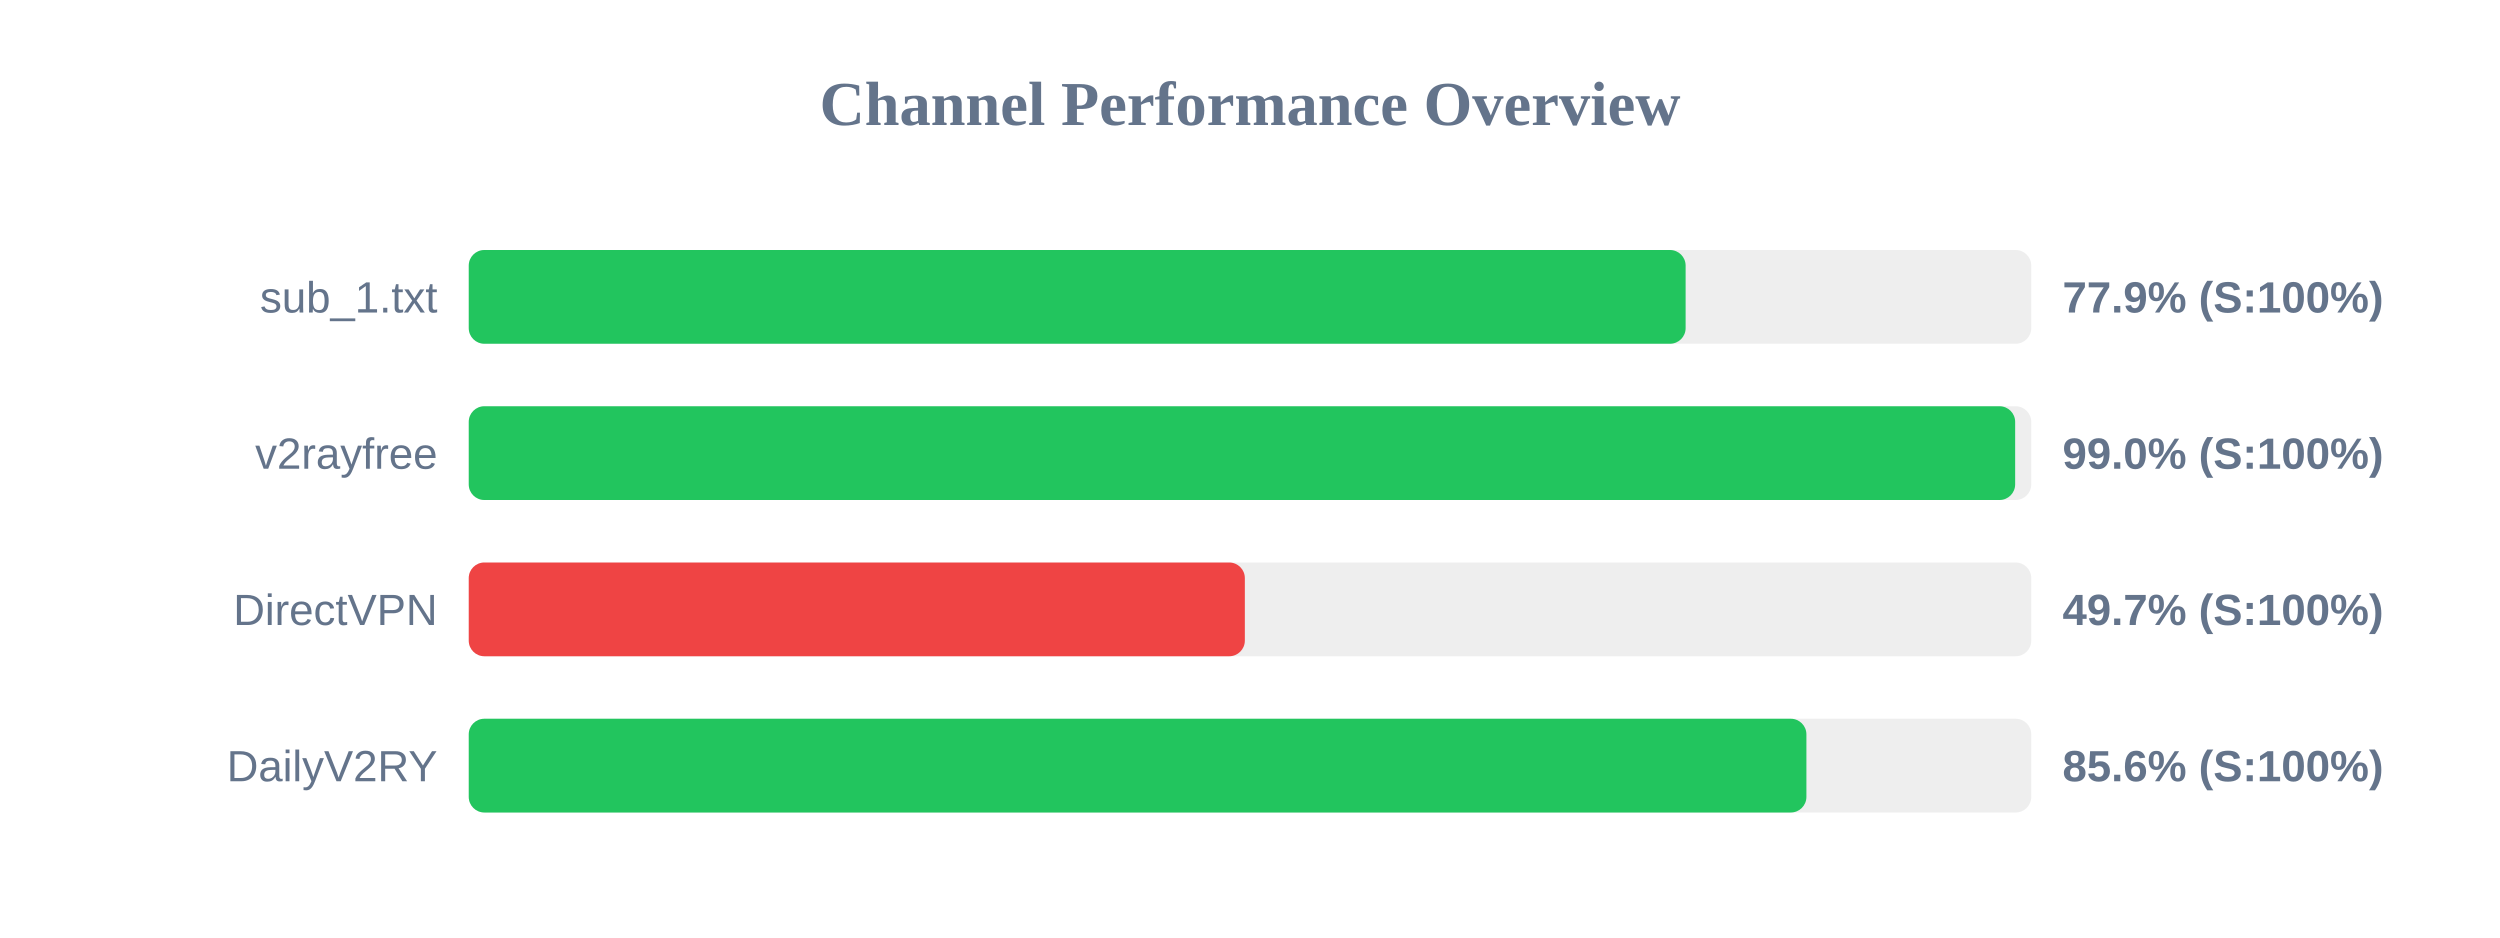
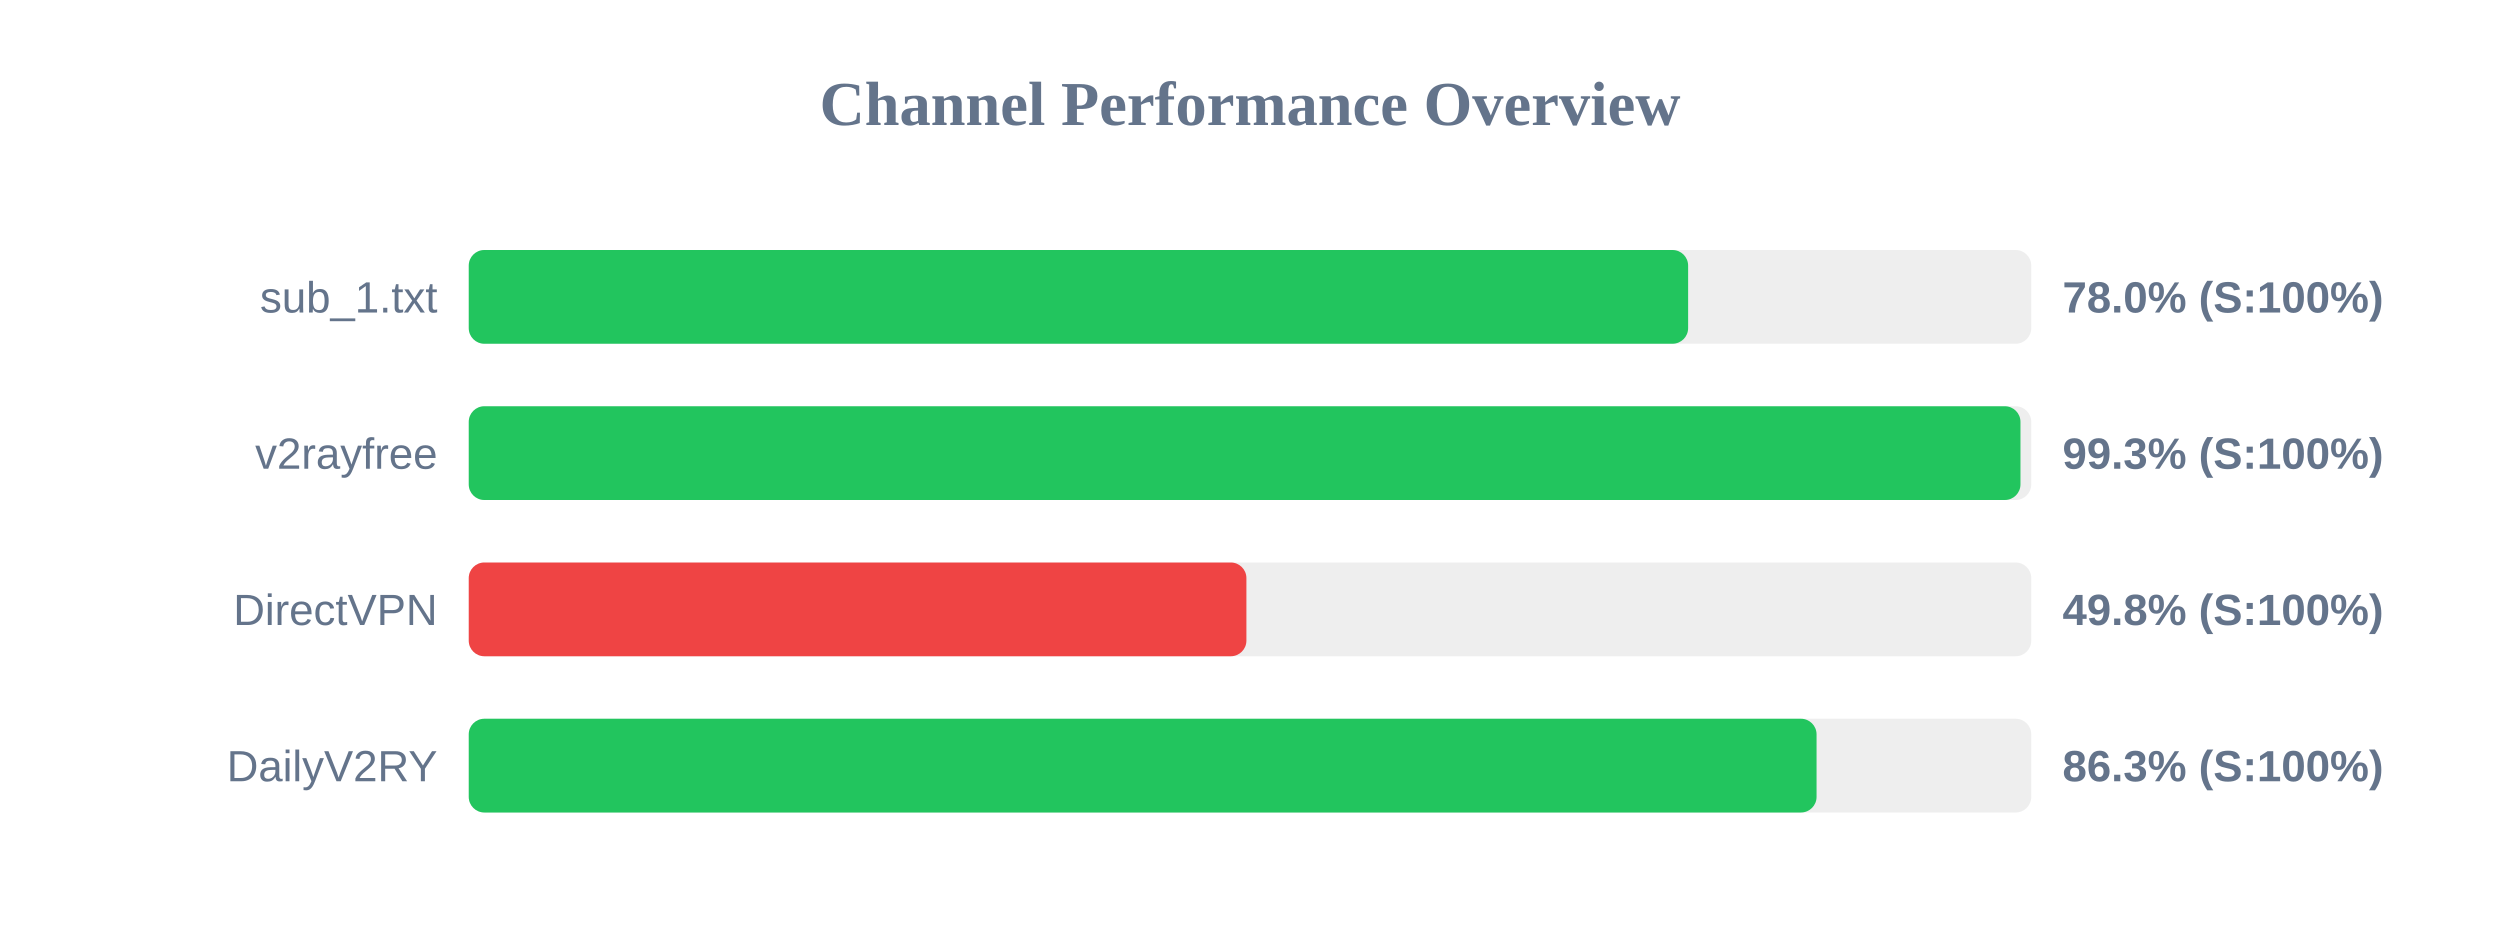
<svg xmlns="http://www.w3.org/2000/svg" width="800" height="300" version="1.1">
  <style>
        .row { font: 14px Arial; fill: #64748b; }
        .score { font: bold 14px Arial; fill: #64748b; }
    </style>
  <text x="400" y="40" text-anchor="middle" font-size="20px" font-weight="bold" fill="#64748b">Channel Performance Overview</text>
  <rect x="150" y="80" width="500" height="30" fill="#eee" rx="5" />
-   <rect x="150" y="80" width="389.4" height="30" fill="#22c55e" rx="5" />
+   <rect x="150" y="80" width="390.2" height="30" fill="#22c55e" rx="5" />
  <text x="140" y="100" text-anchor="end" class="row">sub_1.txt</text>
-   <text x="660" y="100" text-anchor="start" class="score">77.9% (S:100%)</text>
+   <text x="660" y="100" text-anchor="start" class="score">78.0% (S:100%)</text>
  <rect x="150" y="130" width="500" height="30" fill="#eee" rx="5" />
-   <rect x="150" y="130" width="494.85" height="30" fill="#22c55e" rx="5" />
+   <rect x="150" y="130" width="496.55" height="30" fill="#22c55e" rx="5" />
  <text x="140" y="150" text-anchor="end" class="row">v2rayfree</text>
-   <text x="660" y="150" text-anchor="start" class="score">99.0% (S:100%)</text>
+   <text x="660" y="150" text-anchor="start" class="score">99.3% (S:100%)</text>
  <rect x="150" y="180" width="500" height="30" fill="#eee" rx="5" />
-   <rect x="150" y="180" width="248.35" height="30" fill="#ef4444" rx="5" />
+   <rect x="150" y="180" width="248.85" height="30" fill="#ef4444" rx="5" />
  <text x="140" y="200" text-anchor="end" class="row">DirectVPN</text>
-   <text x="660" y="200" text-anchor="start" class="score">49.7% (S:100%)</text>
+   <text x="660" y="200" text-anchor="start" class="score">49.8% (S:100%)</text>
  <rect x="150" y="230" width="500" height="30" fill="#eee" rx="5" />
-   <rect x="150" y="230" width="428.05" height="30" fill="#22c55e" rx="5" />
+   <rect x="150" y="230" width="431.3" height="30" fill="#22c55e" rx="5" />
  <text x="140" y="250" text-anchor="end" class="row">DailyV2RY</text>
-   <text x="660" y="250" text-anchor="start" class="score">85.6% (S:100%)</text>
+   <text x="660" y="250" text-anchor="start" class="score">86.3% (S:100%)</text>
</svg>
